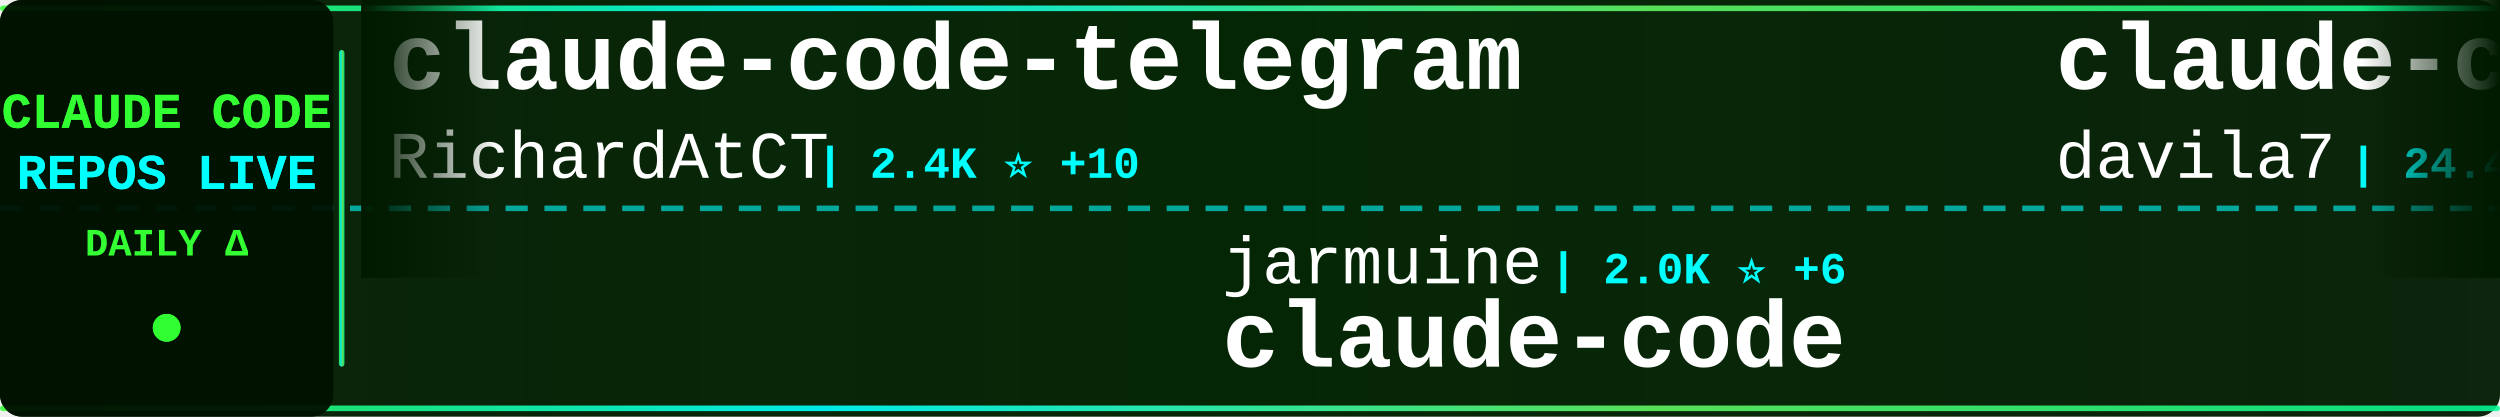
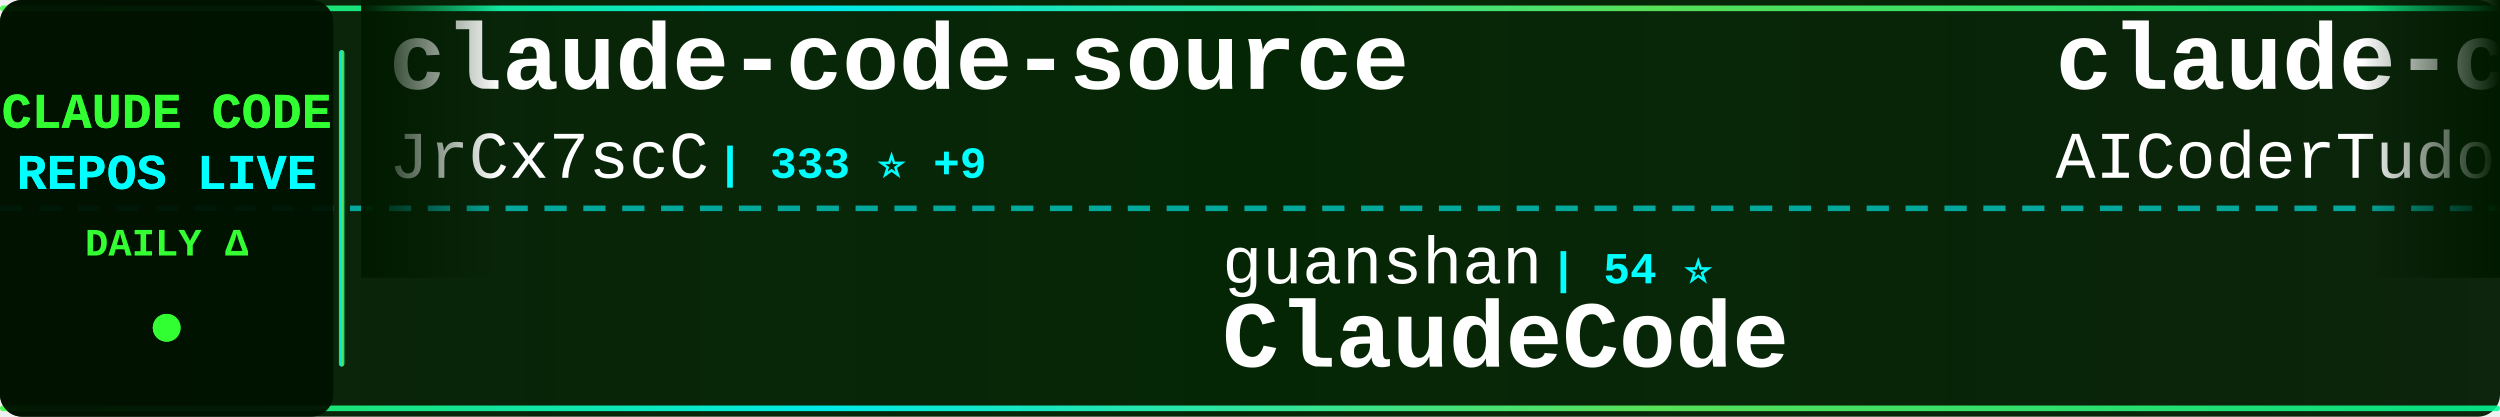
<svg xmlns="http://www.w3.org/2000/svg" width="900" height="150">
  <defs>
    <linearGradient id="tickerBg" x1="0%" y1="0%" x2="100%" y2="0%">
      <stop offset="0%" style="stop-color:#001a00;stop-opacity:0.95" />
      <stop offset="50%" style="stop-color:#002200;stop-opacity:0.98" />
      <stop offset="100%" style="stop-color:#001a00;stop-opacity:0.95" />
    </linearGradient>
    <linearGradient id="borderGrad" x1="0%" y1="0%" x2="100%" y2="0%">
      <stop offset="0%" style="stop-color:#33ff33;stop-opacity:0.85">
        <animate attributeName="stop-opacity" values="0.85;1;0.85" dur="2s" repeatCount="indefinite" />
      </stop>
      <stop offset="33%" style="stop-color:#00ffff;stop-opacity:0.9">
        <animate attributeName="stop-opacity" values="0.9;1;0.9" dur="2.2s" repeatCount="indefinite" />
      </stop>
      <stop offset="66%" style="stop-color:#66ff66;stop-opacity:0.85">
        <animate attributeName="stop-opacity" values="0.85;1;0.85" dur="1.8s" repeatCount="indefinite" />
      </stop>
      <stop offset="100%" style="stop-color:#00ff99;stop-opacity:0.85">
        <animate attributeName="stop-opacity" values="0.85;1;0.85" dur="2s" repeatCount="indefinite" />
      </stop>
    </linearGradient>
    <filter id="textGlow">
      <feGaussianBlur stdDeviation="0.1" result="coloredBlur" />
      <feMerge>
        <feMergeNode in="coloredBlur" />
        <feMergeNode in="SourceGraphic" />
      </feMerge>
    </filter>
    <filter id="metricGlow">
      <feGaussianBlur stdDeviation="0.2" result="coloredBlur" />
      <feMerge>
        <feMergeNode in="coloredBlur" />
        <feMergeNode in="SourceGraphic" />
      </feMerge>
    </filter>
    <linearGradient id="leftFade" x1="0%" y1="0%" x2="100%" y2="0%">
      <stop offset="0%" style="stop-color:#001a00;stop-opacity:1" />
      <stop offset="100%" style="stop-color:#001a00;stop-opacity:0" />
    </linearGradient>
    <linearGradient id="rightFade" x1="0%" y1="0%" x2="100%" y2="0%">
      <stop offset="0%" style="stop-color:#001a00;stop-opacity:0" />
      <stop offset="100%" style="stop-color:#001a00;stop-opacity:1" />
    </linearGradient>
  </defs>
  <rect width="900" height="150" fill="url(#tickerBg)" rx="8" />
  <rect x="0" y="2" width="900" height="2" fill="url(#borderGrad)" rx="1" />
  <rect x="0" y="146" width="900" height="2" fill="url(#borderGrad)" rx="1" />
  <line x1="0" y1="75" x2="900" y2="75" stroke="#00ffff" stroke-width="2" stroke-dasharray="8 6" opacity="0.6" />
  <rect x="0" y="0" width="120" height="150" fill="#001100" opacity="0.95" rx="8" />
  <text x="60" y="46" font-family="'Courier New', monospace" font-size="18" font-weight="bold" fill="#33ff33" text-anchor="middle" filter="url(#textGlow)">
    CLAUDE CODE
  </text>
  <text x="60" y="68" font-family="'Courier New', monospace" font-size="18" font-weight="bold" fill="#00ffff" text-anchor="middle" filter="url(#textGlow)">
    REPOS LIVE
  </text>
  <text x="60" y="92" font-family="'Courier New', monospace" font-size="14" font-weight="bold" fill="#33ff33" text-anchor="middle">
    DAILY Δ
  </text>
  <circle cx="60" cy="118" r="5" fill="#33ff33" filter="url(#metricGlow)">
    <animate attributeName="r" values="4;6;4" dur="1.5s" repeatCount="indefinite" />
    <animate attributeName="opacity" values="0.6;1;0.6" dur="1.5s" repeatCount="indefinite" />
  </circle>
  <rect x="122" y="18" width="2" height="114" fill="url(#borderGrad)" rx="1" />
  <clipPath id="tickerClip">
    <rect x="130" y="0" width="770" height="150" />
  </clipPath>
  <g clip-path="url(#tickerClip)">
    <g id="tickerItems">
      <animateTransform attributeName="transform" attributeType="XML" type="translate" from="0 0" to="-3000 0" dur="54s" repeatCount="indefinite" />
      <g transform="translate(0, 0)">
-         <text x="140" y="32" font-family="'Courier New', monospace" font-size="34" font-weight="bold" fill="#ffffff">claude-code-telegram</text>
-         <text x="140" y="64" font-family="'Courier New', monospace" font-size="24" font-weight="normal" fill="#ffffff" opacity="1.0">RichardAtCT</text>
-         <text x="294" y="64" font-family="'Courier New', monospace" font-size="16" font-weight="bold" fill="#00ffff"> | 2.4K ⭐ +10</text>
+         <text x="140" y="32" font-family="'Courier New', monospace" font-size="34" font-weight="bold" fill="#ffffff">claude-code-source</text>
+         <text x="140" y="64" font-family="'Courier New', monospace" font-size="24" font-weight="normal" fill="#ffffff" opacity="1.0">JrCx7scC</text>
+         <text x="258" y="64" font-family="'Courier New', monospace" font-size="16" font-weight="bold" fill="#00ffff"> | 333 ⭐ +9</text>
      </g>
      <g transform="translate(300, 0)">
-         <text x="140" y="102" font-family="'Courier New', monospace" font-size="24" font-weight="normal" fill="#ffffff" opacity="1.0">jarmuine</text>
-         <text x="258" y="102" font-family="'Courier New', monospace" font-size="16" font-weight="bold" fill="#00ffff"> | 2.0K ⭐ +6</text>
+         <text x="140" y="102" font-family="'Courier New', monospace" font-size="24" font-weight="normal" fill="#ffffff" opacity="1.0">guanshan</text>
+         <text x="258" y="102" font-family="'Courier New', monospace" font-size="16" font-weight="bold" fill="#00ffff"> | 54 ⭐</text>
+         <text x="140" y="132" font-family="'Courier New', monospace" font-size="34" font-weight="bold" fill="#ffffff">ClaudeCode</text>
+       </g>
+       <g transform="translate(600, 0)">
+         <text x="140" y="32" font-family="'Courier New', monospace" font-size="34" font-weight="bold" fill="#ffffff">claude-code-tudou</text>
+         <text x="140" y="64" font-family="'Courier New', monospace" font-size="24" font-weight="normal" fill="#ffffff" opacity="1.0">AICoderTudou</text>
+         <text x="306" y="64" font-family="'Courier New', monospace" font-size="16" font-weight="bold" fill="#00ffff"> | 469 ⭐ +9</text>
+       </g>
+       <g transform="translate(900, 0)">
+         <text x="140" y="102" font-family="'Courier New', monospace" font-size="24" font-weight="normal" fill="#ffffff" opacity="1.0">Hyper66666</text>
+         <text x="282" y="102" font-family="'Courier New', monospace" font-size="16" font-weight="bold" fill="#00ffff"> | 204 ⭐ +1</text>
+         <text x="140" y="132" font-family="'Courier New', monospace" font-size="34" font-weight="bold" fill="#ffffff">claude-code-sourcemap</text>
+       </g>
+       <g transform="translate(1200, 0)">
+         <text x="140" y="32" font-family="'Courier New', monospace" font-size="34" font-weight="bold" fill="#ffffff">happy</text>
+         <text x="140" y="64" font-family="'Courier New', monospace" font-size="24" font-weight="normal" fill="#ffffff" opacity="1.0">slopus</text>
+         <text x="234" y="64" font-family="'Courier New', monospace" font-size="16" font-weight="bold" fill="#00ffff"> | 17.7K ⭐ +69</text>
+       </g>
+       <g transform="translate(1500, 0)">
+         <text x="140" y="102" font-family="'Courier New', monospace" font-size="24" font-weight="normal" fill="#ffffff" opacity="1.0">T-Lab-CUHKSZ</text>
+         <text x="306" y="102" font-family="'Courier New', monospace" font-size="16" font-weight="bold" fill="#00ffff"> | 288 ⭐ +1</text>
        <text x="140" y="132" font-family="'Courier New', monospace" font-size="34" font-weight="bold" fill="#ffffff">claude-code</text>
      </g>
-       <g transform="translate(600, 0)">
-         <text x="140" y="32" font-family="'Courier New', monospace" font-size="34" font-weight="bold" fill="#ffffff">claude-code-templates</text>
-         <text x="140" y="64" font-family="'Courier New', monospace" font-size="24" font-weight="normal" fill="#ffffff" opacity="1.0">davila7</text>
-         <text x="246" y="64" font-family="'Courier New', monospace" font-size="16" font-weight="bold" fill="#00ffff"> | 24.4K ⭐ +30</text>
-       </g>
-       <g transform="translate(900, 0)">
-         <text x="140" y="102" font-family="'Courier New', monospace" font-size="24" font-weight="normal" fill="#ffffff" opacity="1.0">pengchengneo</text>
-         <text x="306" y="102" font-family="'Courier New', monospace" font-size="16" font-weight="bold" fill="#00ffff"> | 1.1K ⭐ +6</text>
-         <text x="140" y="132" font-family="'Courier New', monospace" font-size="34" font-weight="bold" fill="#ffffff">Claude-Code</text>
-       </g>
-       <g transform="translate(1200, 0)">
-         <text x="140" y="32" font-family="'Courier New', monospace" font-size="34" font-weight="bold" fill="#ffffff">claude-code-rust</text>
-         <text x="140" y="64" font-family="'Courier New', monospace" font-size="24" font-weight="normal" fill="#ffffff" opacity="1.0">lorryjovens-hub</text>
-         <text x="342" y="64" font-family="'Courier New', monospace" font-size="16" font-weight="bold" fill="#00ffff"> | 1.3K ⭐ +9</text>
-       </g>
-       <g transform="translate(1500, 0)">
-         <text x="140" y="102" font-family="'Courier New', monospace" font-size="24" font-weight="normal" fill="#ffffff" opacity="1.0">disler</text>
-         <text x="234" y="102" font-family="'Courier New', monospace" font-size="16" font-weight="bold" fill="#00ffff"> | 3.5K ⭐ +9</text>
-         <text x="140" y="132" font-family="'Courier New', monospace" font-size="34" font-weight="bold" fill="#ffffff">claude-code-hooks-master...</text>
-       </g>
      <g transform="translate(1800, 0)">
-         <text x="140" y="32" font-family="'Courier New', monospace" font-size="34" font-weight="bold" fill="#ffffff">claude-code</text>
-         <text x="140" y="64" font-family="'Courier New', monospace" font-size="24" font-weight="normal" fill="#ffffff" opacity="1.0">isboyjc</text>
-         <text x="246" y="64" font-family="'Courier New', monospace" font-size="16" font-weight="bold" fill="#00ffff"> | 146 ⭐ +2</text>
+         <text x="140" y="32" font-family="'Courier New', monospace" font-size="34" font-weight="bold" fill="#ffffff">Open-ClaudeCode</text>
+         <text x="140" y="64" font-family="'Courier New', monospace" font-size="24" font-weight="normal" fill="#ffffff" opacity="1.0">LING71671</text>
+         <text x="270" y="64" font-family="'Courier New', monospace" font-size="16" font-weight="bold" fill="#00ffff"> | 723 ⭐ +10</text>
      </g>
      <g transform="translate(2100, 0)">
-         <text x="140" y="102" font-family="'Courier New', monospace" font-size="24" font-weight="normal" fill="#ffffff" opacity="1.0">wshobson</text>
-         <text x="258" y="102" font-family="'Courier New', monospace" font-size="16" font-weight="bold" fill="#00ffff"> | 33.4K ⭐ +58</text>
-         <text x="140" y="132" font-family="'Courier New', monospace" font-size="34" font-weight="bold" fill="#ffffff">agents</text>
+         <text x="140" y="102" font-family="'Courier New', monospace" font-size="24" font-weight="normal" fill="#ffffff" opacity="1.0">mehmoodosman</text>
+         <text x="306" y="102" font-family="'Courier New', monospace" font-size="16" font-weight="bold" fill="#00ffff"> | 162 ⭐ +2</text>
+         <text x="140" y="132" font-family="'Courier New', monospace" font-size="34" font-weight="bold" fill="#ffffff">claude-code</text>
      </g>
      <g transform="translate(2400, 0)">
-         <text x="140" y="32" font-family="'Courier New', monospace" font-size="34" font-weight="bold" fill="#ffffff">claude-code-reverse</text>
-         <text x="140" y="64" font-family="'Courier New', monospace" font-size="24" font-weight="normal" fill="#ffffff" opacity="1.0">Yuyz0112</text>
-         <text x="258" y="64" font-family="'Courier New', monospace" font-size="16" font-weight="bold" fill="#00ffff"> | 2.3K ⭐ +1</text>
+         <text x="140" y="32" font-family="'Courier New', monospace" font-size="34" font-weight="bold" fill="#ffffff">antigravity-awesome-skil...</text>
+         <text x="140" y="64" font-family="'Courier New', monospace" font-size="24" font-weight="normal" fill="#ffffff" opacity="1.0">sickn33</text>
+         <text x="246" y="64" font-family="'Courier New', monospace" font-size="16" font-weight="bold" fill="#00ffff"> | 32.3K ⭐ +186</text>
      </g>
      <g transform="translate(2700, 0)">
-         <text x="140" y="102" font-family="'Courier New', monospace" font-size="24" font-weight="normal" fill="#ffffff" opacity="1.0">ding113</text>
-         <text x="246" y="102" font-family="'Courier New', monospace" font-size="16" font-weight="bold" fill="#00ffff"> | 2.4K ⭐ +15</text>
-         <text x="140" y="132" font-family="'Courier New', monospace" font-size="34" font-weight="bold" fill="#ffffff">claude-code-hub</text>
+         <text x="140" y="102" font-family="'Courier New', monospace" font-size="24" font-weight="normal" fill="#ffffff" opacity="1.0">zstmfhy</text>
+         <text x="246" y="102" font-family="'Courier New', monospace" font-size="16" font-weight="bold" fill="#00ffff"> | 191 ⭐ +1</text>
+         <text x="140" y="132" font-family="'Courier New', monospace" font-size="34" font-weight="bold" fill="#ffffff">Claude-code</text>
      </g>
      <g transform="translate(3000, 0)">
-         <text x="140" y="32" font-family="'Courier New', monospace" font-size="34" font-weight="bold" fill="#ffffff">claude-code-telegram</text>
-         <text x="140" y="64" font-family="'Courier New', monospace" font-size="24" font-weight="normal" fill="#ffffff" opacity="1.0">RichardAtCT</text>
-         <text x="294" y="64" font-family="'Courier New', monospace" font-size="16" font-weight="bold" fill="#00ffff"> | 2.4K ⭐ +10</text>
+         <text x="140" y="32" font-family="'Courier New', monospace" font-size="34" font-weight="bold" fill="#ffffff">claude-code-source</text>
+         <text x="140" y="64" font-family="'Courier New', monospace" font-size="24" font-weight="normal" fill="#ffffff" opacity="1.0">JrCx7scC</text>
+         <text x="258" y="64" font-family="'Courier New', monospace" font-size="16" font-weight="bold" fill="#00ffff"> | 333 ⭐ +9</text>
      </g>
      <g transform="translate(3300, 0)">
-         <text x="140" y="102" font-family="'Courier New', monospace" font-size="24" font-weight="normal" fill="#ffffff" opacity="1.0">jarmuine</text>
-         <text x="258" y="102" font-family="'Courier New', monospace" font-size="16" font-weight="bold" fill="#00ffff"> | 2.0K ⭐ +6</text>
-         <text x="140" y="132" font-family="'Courier New', monospace" font-size="34" font-weight="bold" fill="#ffffff">claude-code</text>
+         <text x="140" y="102" font-family="'Courier New', monospace" font-size="24" font-weight="normal" fill="#ffffff" opacity="1.0">guanshan</text>
+         <text x="258" y="102" font-family="'Courier New', monospace" font-size="16" font-weight="bold" fill="#00ffff"> | 54 ⭐</text>
+         <text x="140" y="132" font-family="'Courier New', monospace" font-size="34" font-weight="bold" fill="#ffffff">ClaudeCode</text>
      </g>
      <g transform="translate(3600, 0)">
-         <text x="140" y="32" font-family="'Courier New', monospace" font-size="34" font-weight="bold" fill="#ffffff">claude-code-templates</text>
-         <text x="140" y="64" font-family="'Courier New', monospace" font-size="24" font-weight="normal" fill="#ffffff" opacity="1.0">davila7</text>
-         <text x="246" y="64" font-family="'Courier New', monospace" font-size="16" font-weight="bold" fill="#00ffff"> | 24.4K ⭐ +30</text>
+         <text x="140" y="32" font-family="'Courier New', monospace" font-size="34" font-weight="bold" fill="#ffffff">claude-code-tudou</text>
+         <text x="140" y="64" font-family="'Courier New', monospace" font-size="24" font-weight="normal" fill="#ffffff" opacity="1.0">AICoderTudou</text>
+         <text x="306" y="64" font-family="'Courier New', monospace" font-size="16" font-weight="bold" fill="#00ffff"> | 469 ⭐ +9</text>
      </g>
      <g transform="translate(3900, 0)">
-         <text x="140" y="102" font-family="'Courier New', monospace" font-size="24" font-weight="normal" fill="#ffffff" opacity="1.0">pengchengneo</text>
-         <text x="306" y="102" font-family="'Courier New', monospace" font-size="16" font-weight="bold" fill="#00ffff"> | 1.1K ⭐ +6</text>
-         <text x="140" y="132" font-family="'Courier New', monospace" font-size="34" font-weight="bold" fill="#ffffff">Claude-Code</text>
+         <text x="140" y="102" font-family="'Courier New', monospace" font-size="24" font-weight="normal" fill="#ffffff" opacity="1.0">Hyper66666</text>
+         <text x="282" y="102" font-family="'Courier New', monospace" font-size="16" font-weight="bold" fill="#00ffff"> | 204 ⭐ +1</text>
+         <text x="140" y="132" font-family="'Courier New', monospace" font-size="34" font-weight="bold" fill="#ffffff">claude-code-sourcemap</text>
      </g>
    </g>
  </g>
  <rect x="130" y="0" width="50" height="100" fill="url(#leftFade)" />
  <rect x="850" y="0" width="50" height="100" fill="url(#rightFade)" />
</svg>
